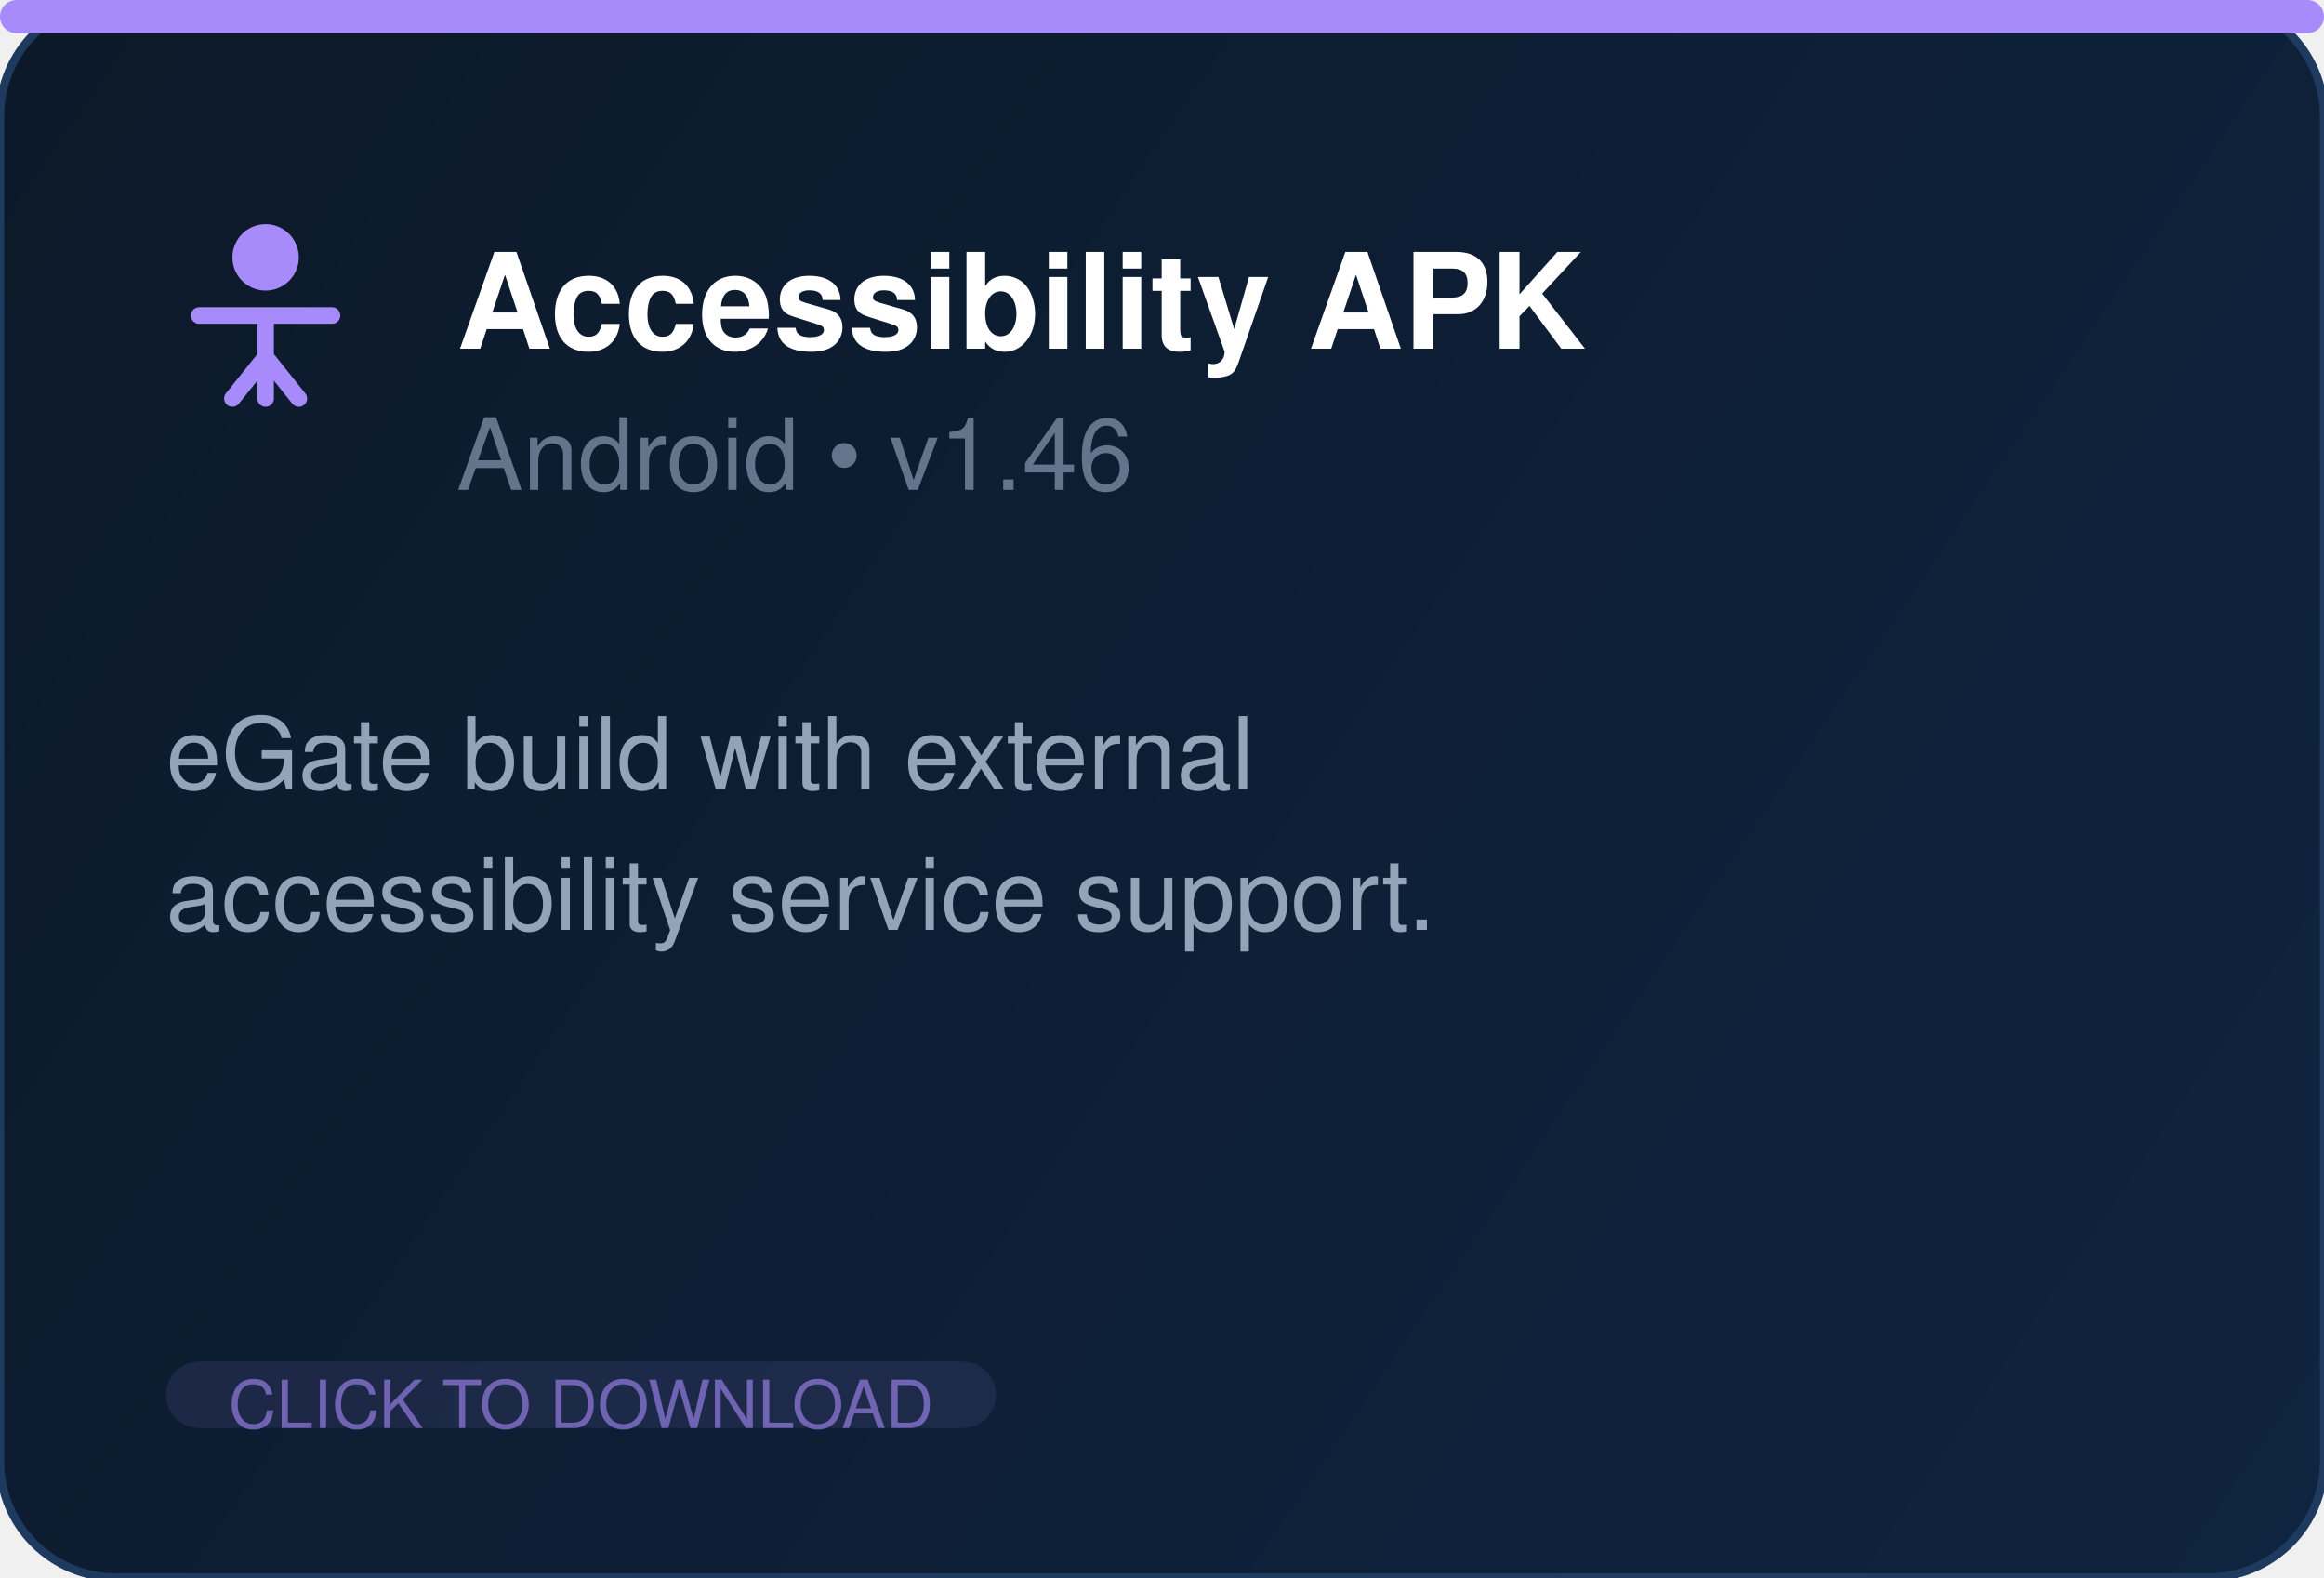
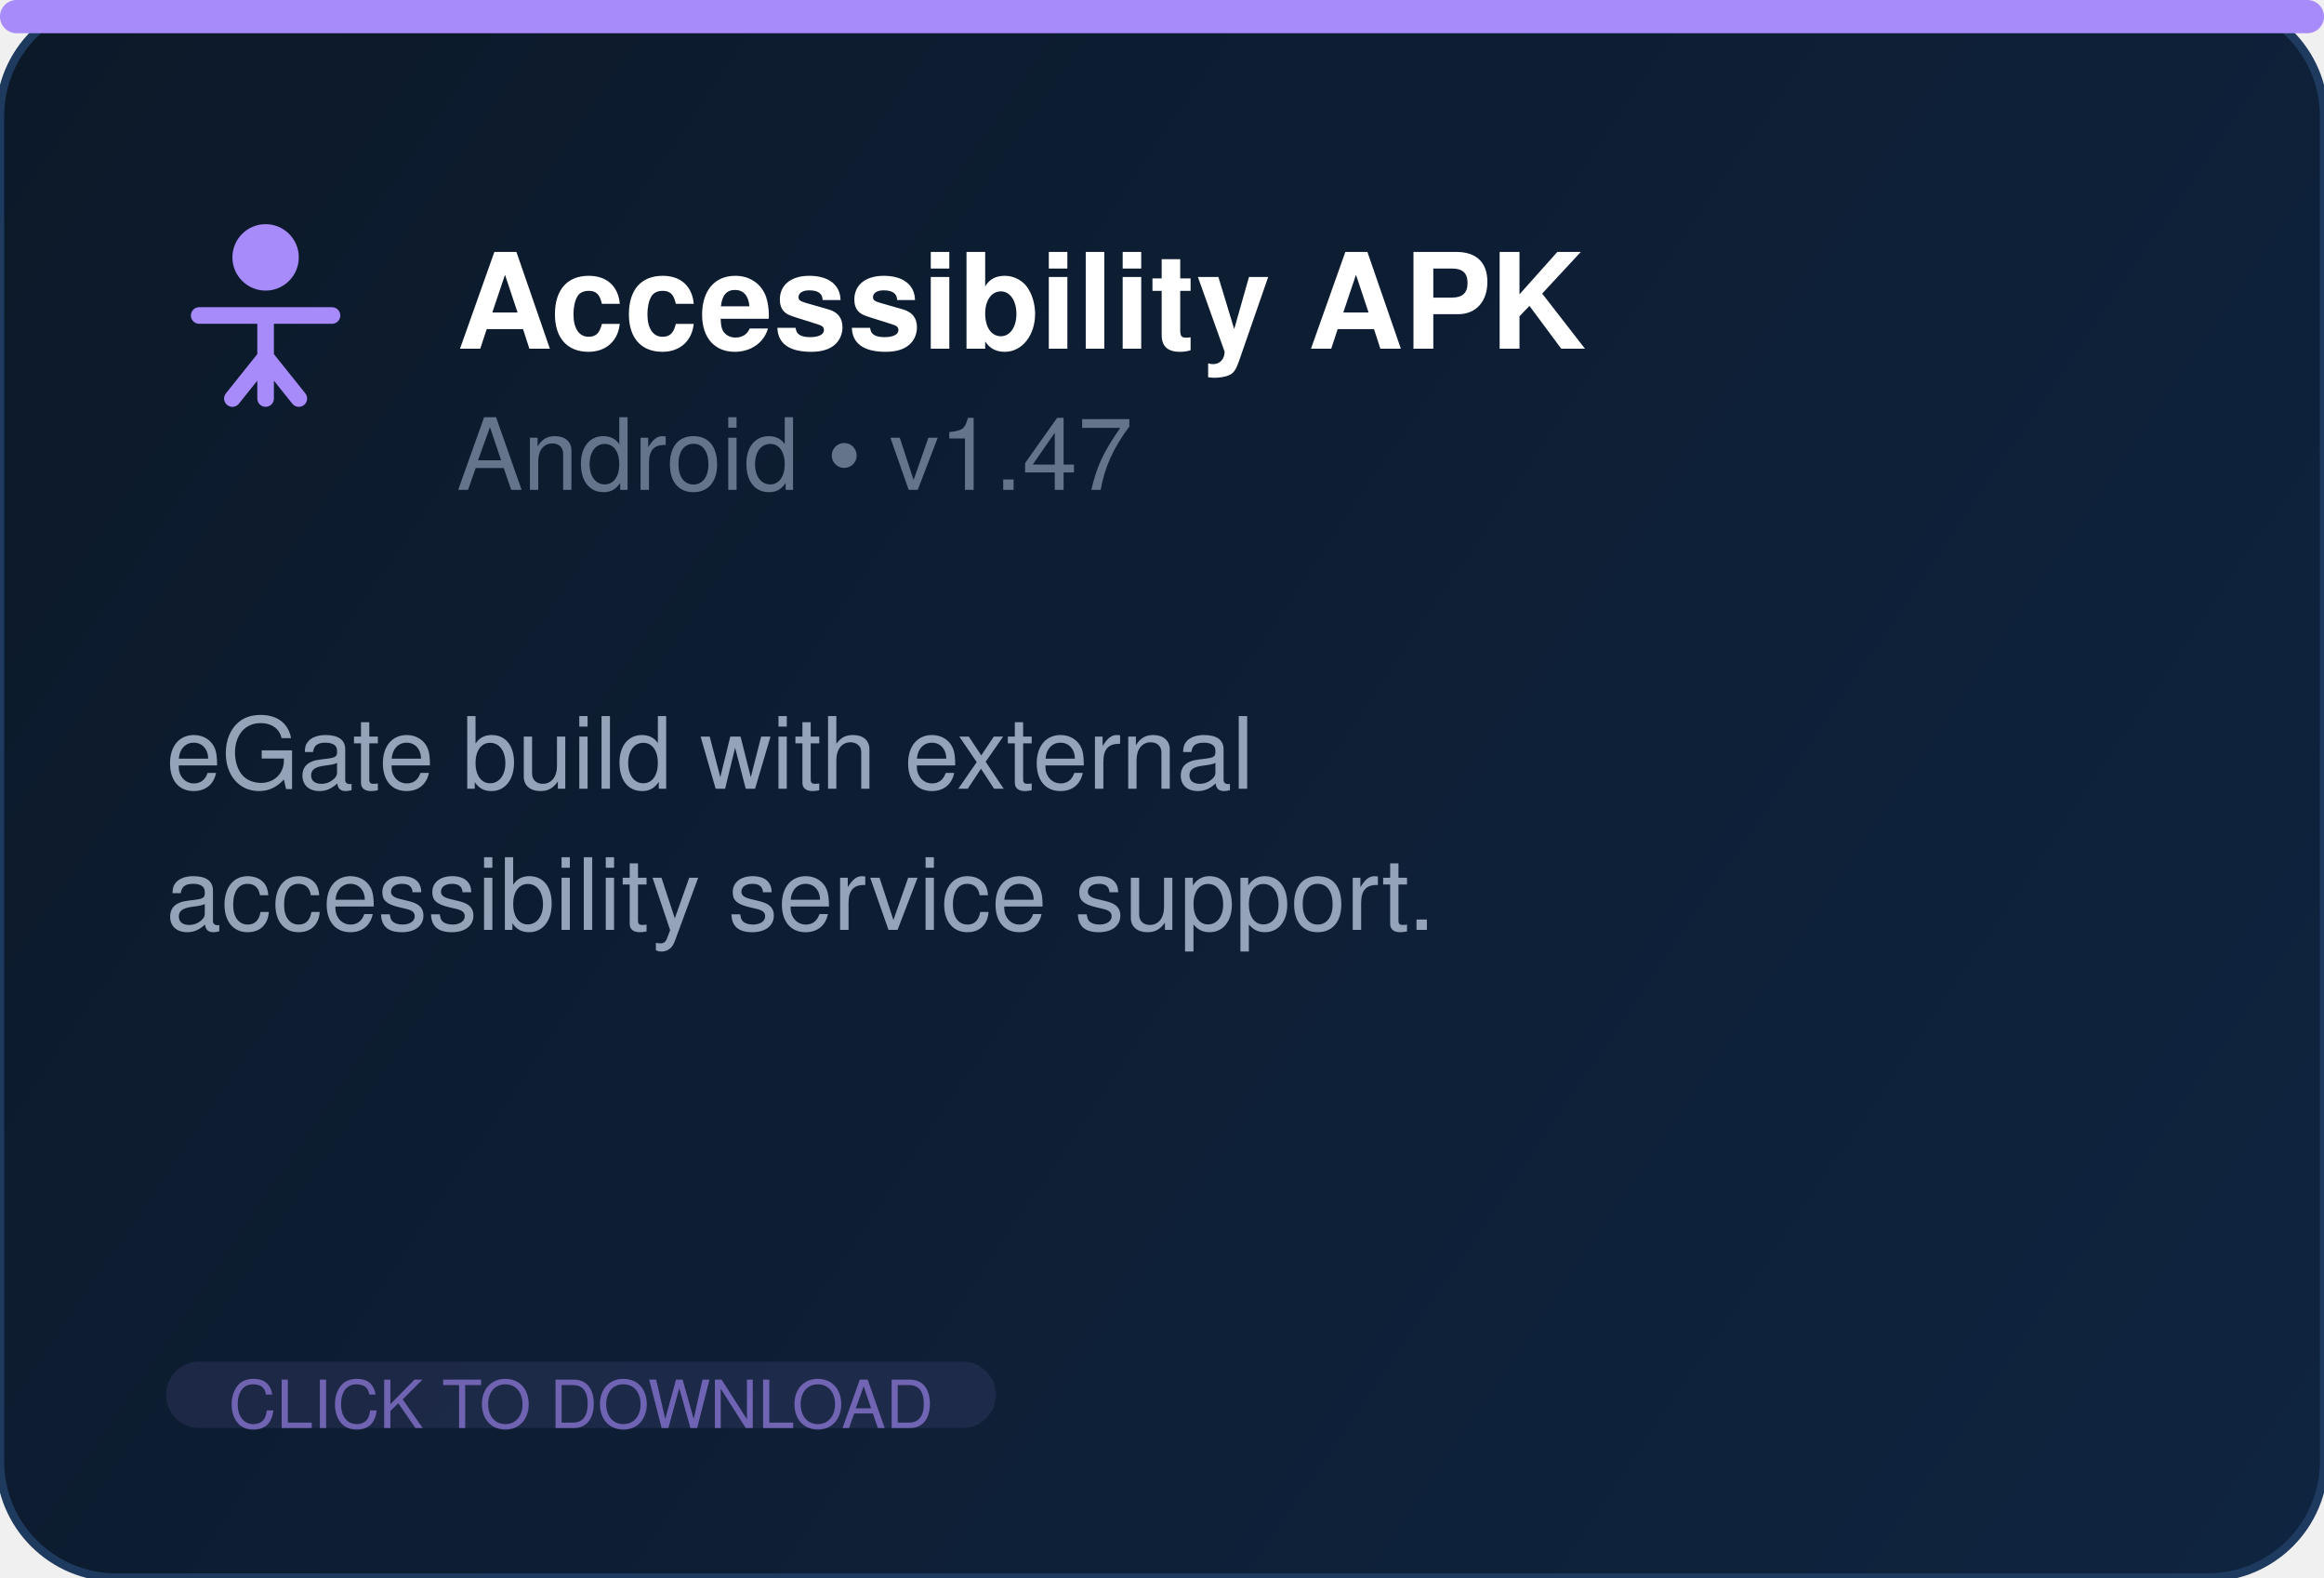
<svg xmlns="http://www.w3.org/2000/svg" width="280" height="190" fill="none">
  <defs>
    <linearGradient id="bg" x1="0" y1="0" x2="280" y2="190" gradientUnits="userSpaceOnUse">
      <stop offset="0%" stop-color="#0c1929" />
      <stop offset="100%" stop-color="#0f2440" />
    </linearGradient>
  </defs>
  <rect width="280" height="190" rx="14" fill="url(#bg)" stroke="#1e3a5f" stroke-width="1" />
  <rect x="0" y="0" width="280" height="4" rx="2" fill="#a78bfa" />
  <g transform="translate(20, 26)" fill="#a78bfa">
    <circle cx="12" cy="5" r="4" />
    <path d="M4 12h16M12 12v10M8 22l4-5 4 5" stroke="#a78bfa" stroke-width="2" fill="none" stroke-linecap="round" stroke-linejoin="round" />
  </g>
  <text x="55" y="42" font-family="Segoe UI, Helvetica, Arial, sans-serif" font-size="16" font-weight="700" fill="white">Accessibility APK</text>
-   <text x="55" y="59" font-family="Segoe UI, Helvetica, Arial, sans-serif" font-size="12" fill="#64748b">Android  •  v1.46</text>
+   <text x="55" y="59" font-family="Segoe UI, Helvetica, Arial, sans-serif" font-size="12" fill="#64748b">Android  •  v1.47</text>
  <text x="20" y="95" font-family="Segoe UI, Helvetica, Arial, sans-serif" font-size="12" fill="#94a3b8">eGate build with external</text>
  <text x="20" y="112" font-family="Segoe UI, Helvetica, Arial, sans-serif" font-size="12" fill="#94a3b8">accessibility service support.</text>
  <rect x="20" y="164" width="100" height="8" rx="4" fill="#a78bfa" opacity="0.1" />
  <text x="70" y="172" text-anchor="middle" font-family="Segoe UI, Helvetica, Arial, sans-serif" font-size="8" fill="#a78bfa" opacity="0.6">CLICK TO DOWNLOAD</text>
</svg>
